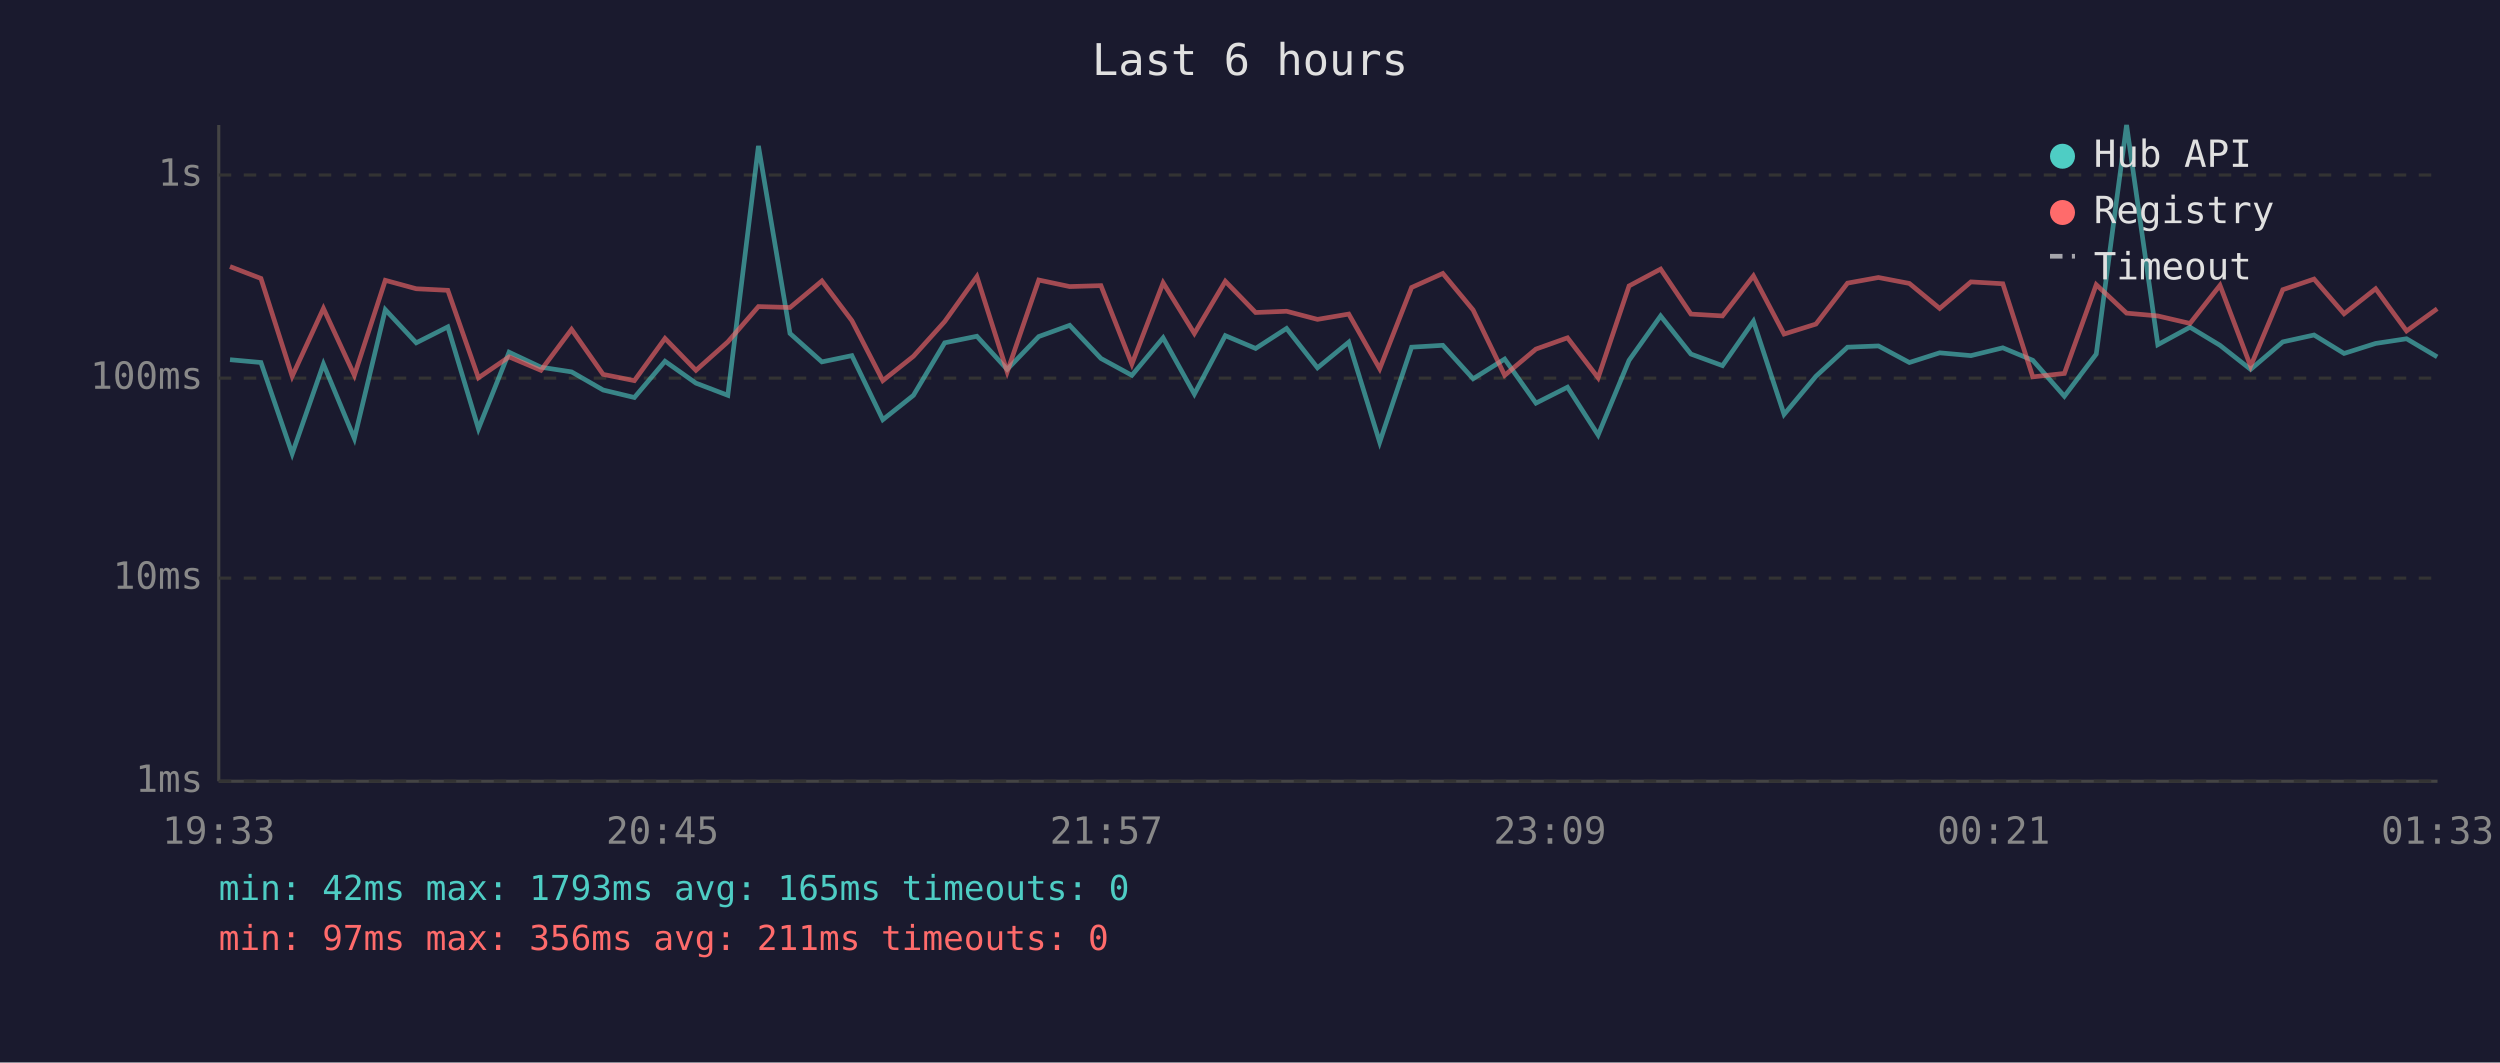
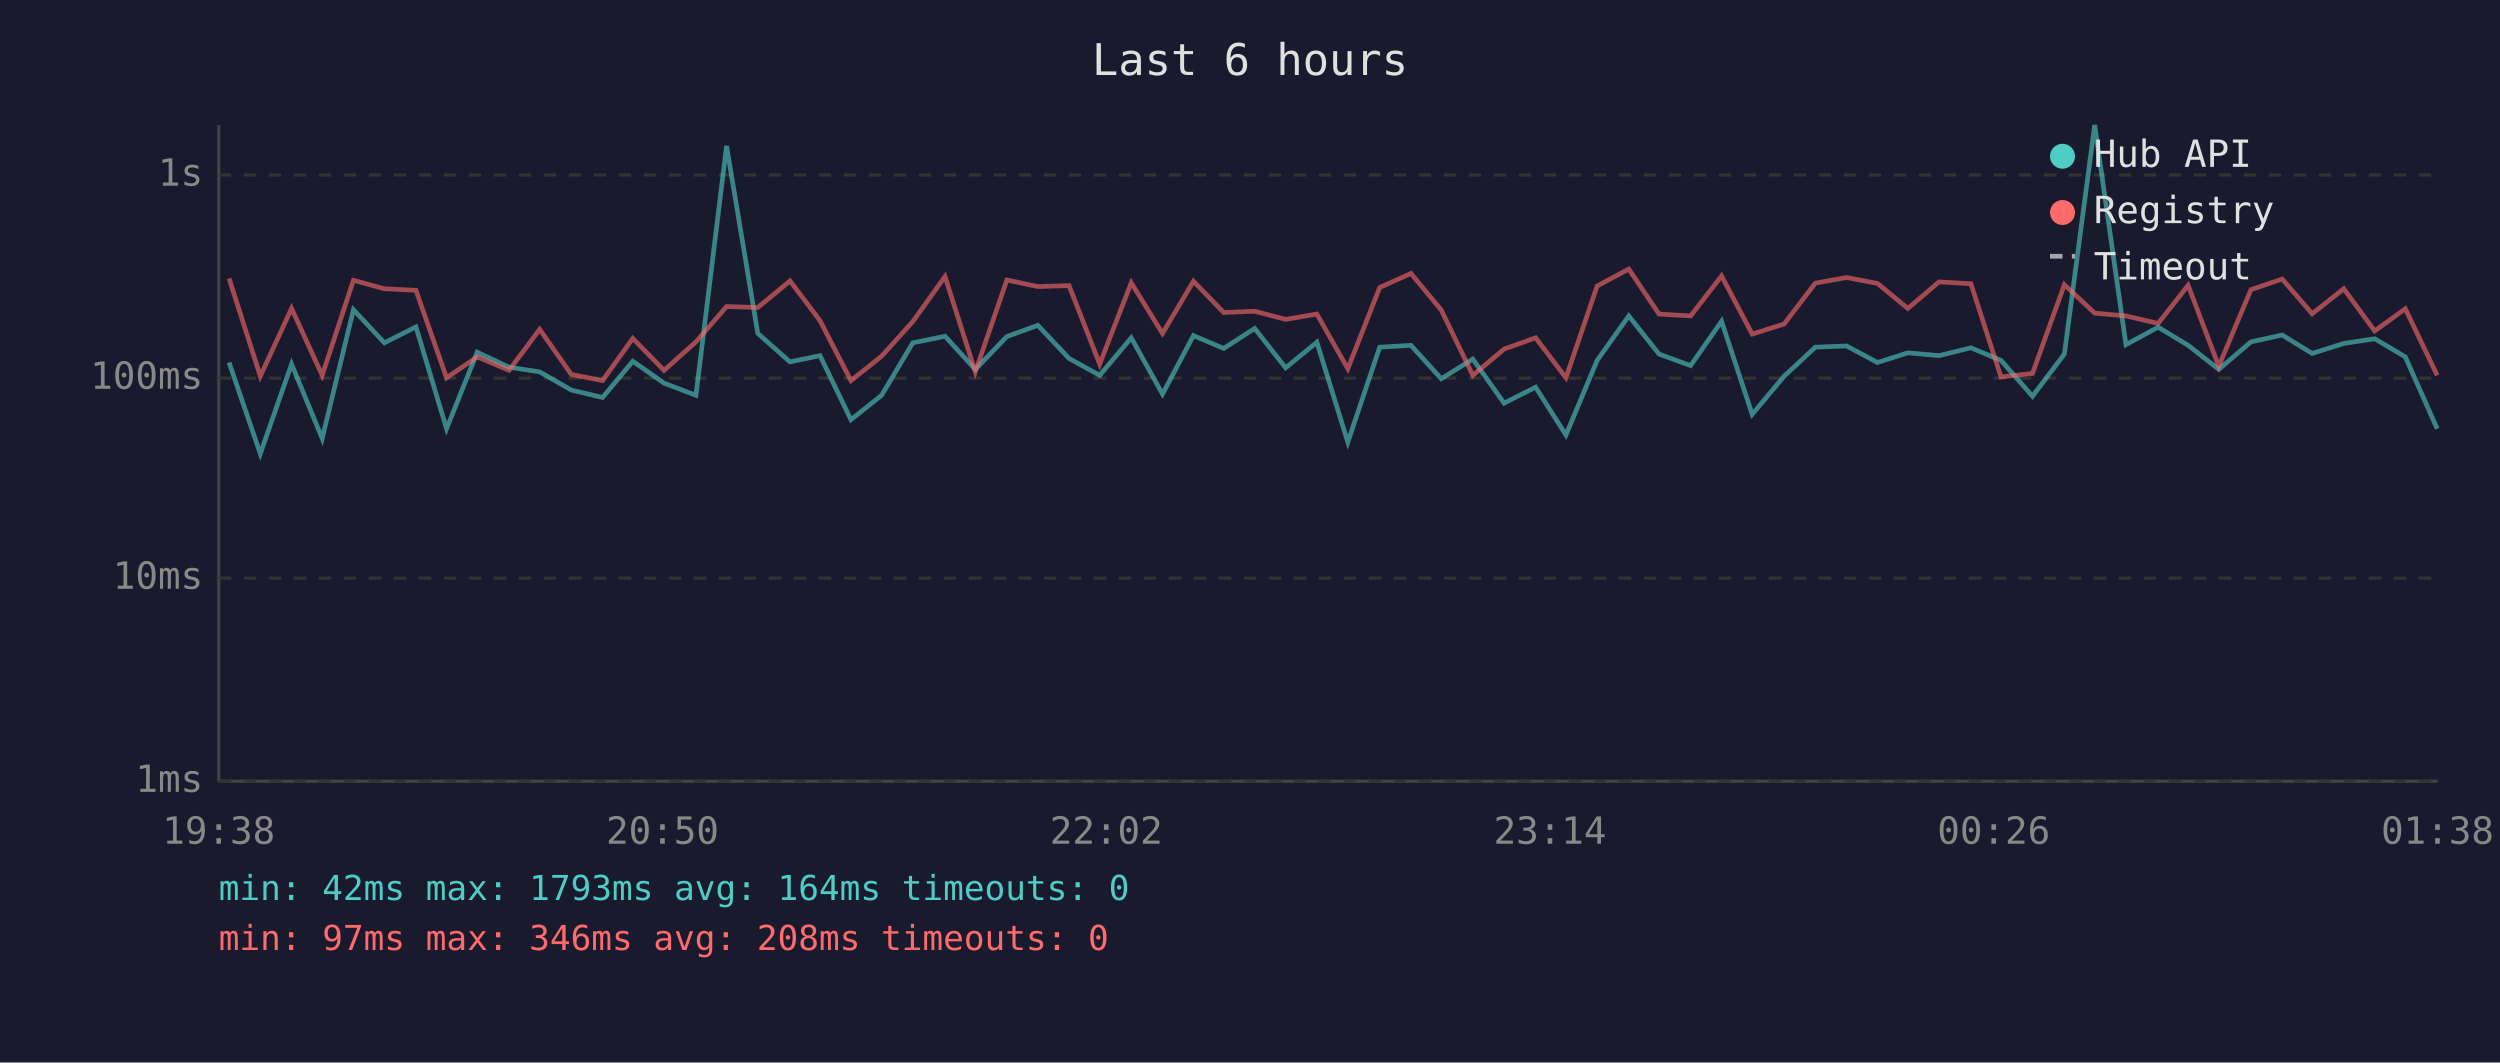
<svg xmlns="http://www.w3.org/2000/svg" viewBox="0 0 800 340" font-family="monospace" font-size="12">
  <rect width="800" height="340" fill="#1a1a2e" />
  <text x="400" y="24" fill="#e0e0e0" font-size="14" text-anchor="middle">Last 6 hours</text>
  <line x1="70" y1="40" x2="70" y2="250" stroke="#444" stroke-width="1" />
  <line x1="70" y1="250" x2="780" y2="250" stroke="#444" stroke-width="1" />
  <line x1="70" y1="250" x2="780" y2="250" stroke="#333" stroke-width="1" stroke-dasharray="4" />
  <text x="65" y="250" fill="#888" text-anchor="end" dominant-baseline="middle">1ms</text>
  <line x1="70" y1="185" x2="780" y2="185" stroke="#333" stroke-width="1" stroke-dasharray="4" />
  <text x="65" y="185" fill="#888" text-anchor="end" dominant-baseline="middle">10ms</text>
  <line x1="70" y1="121" x2="780" y2="121" stroke="#333" stroke-width="1" stroke-dasharray="4" />
  <text x="65" y="121" fill="#888" text-anchor="end" dominant-baseline="middle">100ms</text>
  <line x1="70" y1="56" x2="780" y2="56" stroke="#333" stroke-width="1" stroke-dasharray="4" />
  <text x="65" y="56" fill="#888" text-anchor="end" dominant-baseline="middle">1s</text>
-   <text x="70" y="270" fill="#888" text-anchor="middle">19:33</text>
-   <text x="212" y="270" fill="#888" text-anchor="middle">20:45</text>
-   <text x="354" y="270" fill="#888" text-anchor="middle">21:57</text>
-   <text x="496" y="270" fill="#888" text-anchor="middle">23:09</text>
-   <text x="638" y="270" fill="#888" text-anchor="middle">00:21</text>
-   <text x="780" y="270" fill="#888" text-anchor="middle">01:33</text>
-   <polyline points="73.6,115.1 83.5,116.0 93.5,145.2 103.5,116.5 113.4,140.3 123.3,99.1 133.2,109.7 143.3,104.6 153.1,137.2 162.9,112.7 173.1,117.5 182.9,119.0 193.0,124.8 203.0,127.2 212.8,115.6 222.7,122.6 232.9,126.5 242.7,46.7 252.8,106.7 263.0,115.8 272.6,113.8 282.5,134.3 292.3,126.5 302.3,109.7 312.6,107.6 322.3,118.2 332.4,107.7 342.3,104.1 352.3,114.7 362.2,120.1 372.2,108.1 382.2,126.1 392.1,107.4 401.8,111.5 411.7,105.1 421.6,117.7 431.6,109.5 441.5,141.5 451.7,111.1 461.7,110.5 471.4,121.2 481.5,114.9 491.5,129.0 501.6,123.9 511.4,139.2 521.3,115.3 531.4,101.1 541.1,113.3 551.2,117.0 561.1,102.8 570.9,132.6 581.1,120.4 591.2,111.1 601.1,110.7 611.0,116.0 620.7,112.9 630.7,113.8 640.9,111.3 650.5,115.3 660.6,126.8 670.8,113.3 680.5,40.0 690.5,110.3 700.8,104.7 710.4,110.5 720.2,118.2 730.5,109.4 740.5,107.2 750.1,113.1 760.2,109.9 770.1,108.4 779.9,114.2" fill="none" stroke="#4ecdc4" stroke-width="1.5" opacity="0.6" />
-   <polyline points="73.6,85.3 83.5,89.1 93.5,120.4 103.5,98.7 113.4,120.1 123.3,89.7 133.2,92.4 143.3,92.9 153.1,120.9 162.9,114.2 173.1,118.5 182.9,105.4 193.0,119.8 203.0,121.8 212.8,108.3 222.7,118.5 232.9,109.4 242.7,98.1 252.8,98.4 263.0,89.9 272.6,102.6 282.5,121.8 292.3,114.0 302.3,102.9 312.6,88.5 322.3,119.0 332.4,89.6 342.3,91.7 352.3,91.4 362.2,116.5 372.2,90.5 382.2,106.7 392.1,90.0 401.8,100.0 411.7,99.6 421.6,102.2 431.6,100.5 441.5,118.0 451.7,92.0 461.7,87.5 471.4,99.2 481.5,120.1 491.5,111.7 501.6,108.1 511.4,120.9 521.3,91.5 531.4,86.1 541.1,100.5 551.2,101.1 561.1,88.3 570.9,106.9 581.1,103.7 591.2,90.6 601.1,88.8 611.0,90.7 620.7,98.7 630.7,90.2 640.9,90.8 650.5,120.6 660.6,119.5 670.8,91.1 680.5,100.2 690.5,101.1 700.8,103.5 710.4,91.3 720.2,117.2 730.5,92.7 740.5,89.3 750.1,100.4 760.2,92.4 770.1,105.9 779.9,98.8" fill="none" stroke="#ff6b6b" stroke-width="1.5" opacity="0.6" />
+   <text x="70" y="270" fill="#888" text-anchor="middle">19:38</text>
+   <text x="212" y="270" fill="#888" text-anchor="middle">20:50</text>
+   <text x="354" y="270" fill="#888" text-anchor="middle">22:02</text>
+   <text x="496" y="270" fill="#888" text-anchor="middle">23:14</text>
+   <text x="638" y="270" fill="#888" text-anchor="middle">00:26</text>
+   <text x="780" y="270" fill="#888" text-anchor="middle">01:38</text>
+   <polyline points="73.3,116.0 83.3,145.2 93.3,116.5 103.1,140.3 113.1,99.1 123.0,109.7 133.1,104.6 142.9,137.2 152.7,112.7 162.9,117.5 172.7,119.0 182.8,124.8 192.8,127.2 202.5,115.6 212.5,122.6 222.7,126.5 232.5,46.7 242.5,106.7 252.8,115.8 262.4,113.8 272.3,134.3 282.1,126.5 292.1,109.7 302.4,107.6 312.1,118.2 322.2,107.7 332.1,104.1 342.1,114.7 351.9,120.1 362.0,108.1 372.0,126.1 381.9,107.4 391.6,111.5 401.5,105.1 411.4,117.7 421.4,109.5 431.3,141.5 441.5,111.1 451.5,110.5 461.2,121.2 471.3,114.9 481.3,129.0 491.4,123.9 501.1,139.2 511.1,115.3 521.2,101.1 530.9,113.3 541.0,117.0 550.9,102.8 560.7,132.6 570.9,120.4 580.9,111.1 590.9,110.7 600.8,116.0 610.5,112.9 620.5,113.8 630.7,111.3 640.3,115.3 650.4,126.8 660.6,113.3 670.3,40.0 680.3,110.3 690.6,104.7 700.2,110.5 710.0,118.2 720.3,109.4 730.3,107.2 739.9,113.1 750.0,109.9 759.9,108.4 769.7,114.2 779.9,137.2" fill="none" stroke="#4ecdc4" stroke-width="1.5" opacity="0.6" />
+   <polyline points="73.3,89.1 83.3,120.4 93.3,98.7 103.1,120.1 113.1,89.7 123.0,92.4 133.1,92.9 142.9,120.9 152.7,114.2 162.9,118.5 172.7,105.4 182.8,119.8 192.8,121.8 202.5,108.3 212.5,118.5 222.7,109.4 232.5,98.1 242.5,98.4 252.8,89.9 262.4,102.6 272.3,121.8 282.1,114.0 292.1,102.9 302.4,88.5 312.1,119.0 322.2,89.6 332.1,91.7 342.1,91.4 351.9,116.5 362.0,90.5 372.0,106.7 381.9,90.0 391.6,100.0 401.5,99.6 411.4,102.2 421.4,100.5 431.3,118.0 441.5,92.0 451.5,87.5 461.2,99.2 471.3,120.1 481.3,111.7 491.4,108.1 501.1,120.9 511.1,91.5 521.2,86.1 530.9,100.5 541.0,101.1 550.9,88.3 560.7,106.9 570.9,103.7 580.9,90.6 590.9,88.8 600.8,90.7 610.5,98.7 620.5,90.2 630.7,90.8 640.3,120.6 650.4,119.5 660.6,91.1 670.3,100.2 680.3,101.1 690.6,103.5 700.2,91.3 710.0,117.2 720.3,92.7 730.3,89.3 739.9,100.4 750.0,92.4 759.9,105.9 769.7,98.8 779.9,120.1" fill="none" stroke="#ff6b6b" stroke-width="1.5" opacity="0.6" />
  <circle cx="660" cy="50" r="4" fill="#4ecdc4" />
  <text x="670" y="50" fill="#e0e0e0" dominant-baseline="middle">Hub API</text>
  <circle cx="660" cy="68" r="4" fill="#ff6b6b" />
  <text x="670" y="68" fill="#e0e0e0" dominant-baseline="middle">Registry</text>
  <line x1="656" y1="82" x2="664" y2="82" stroke="#e0e0e0" stroke-width="1.5" stroke-dasharray="4,3" opacity="0.7" />
  <text x="670" y="86" fill="#e0e0e0" dominant-baseline="middle">Timeout</text>
-   <text x="70" y="288" fill="#4ecdc4" font-size="11">min: 42ms  max: 1793ms  avg: 165ms  timeouts: 0</text>
-   <text x="70" y="304" fill="#ff6b6b" font-size="11">min: 97ms  max: 356ms  avg: 211ms  timeouts: 0</text>
+   <text x="70" y="288" fill="#4ecdc4" font-size="11">min: 42ms  max: 1793ms  avg: 164ms  timeouts: 0</text>
+   <text x="70" y="304" fill="#ff6b6b" font-size="11">min: 97ms  max: 346ms  avg: 208ms  timeouts: 0</text>
</svg>
